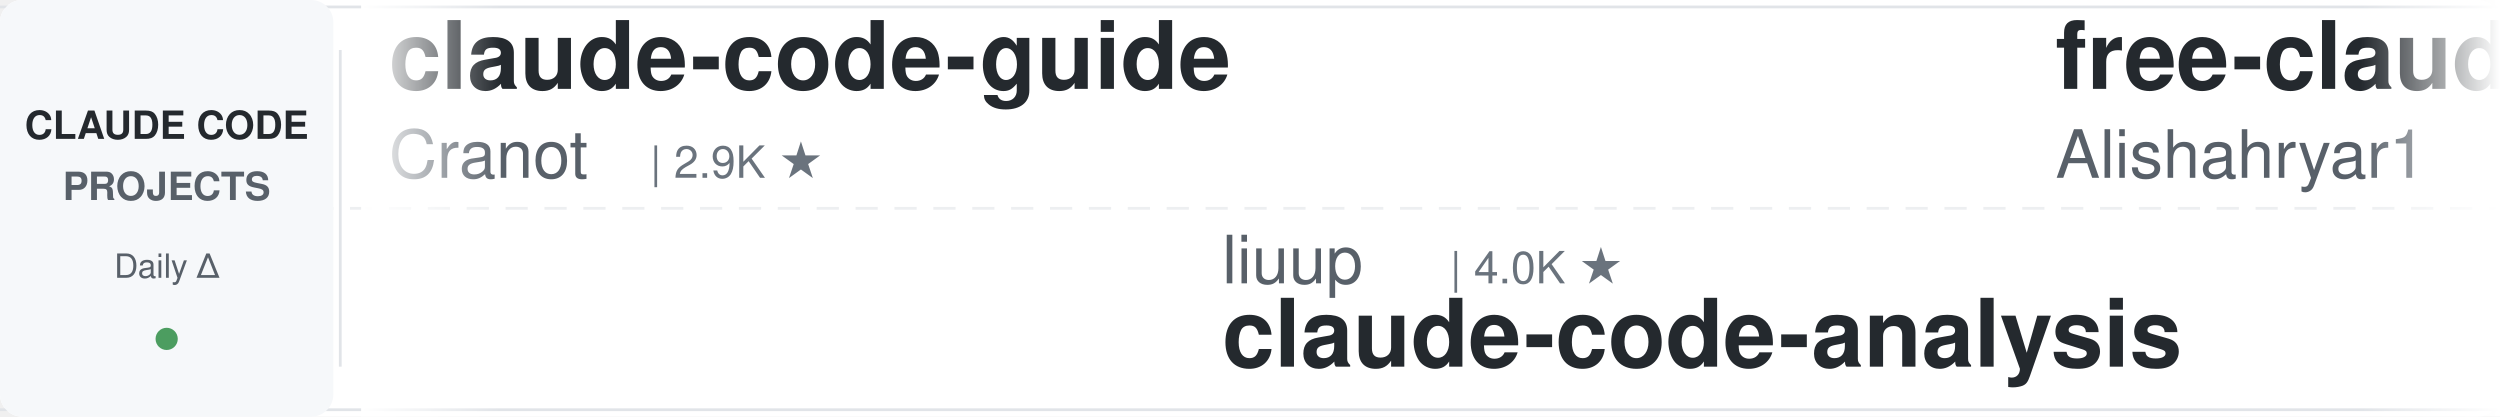
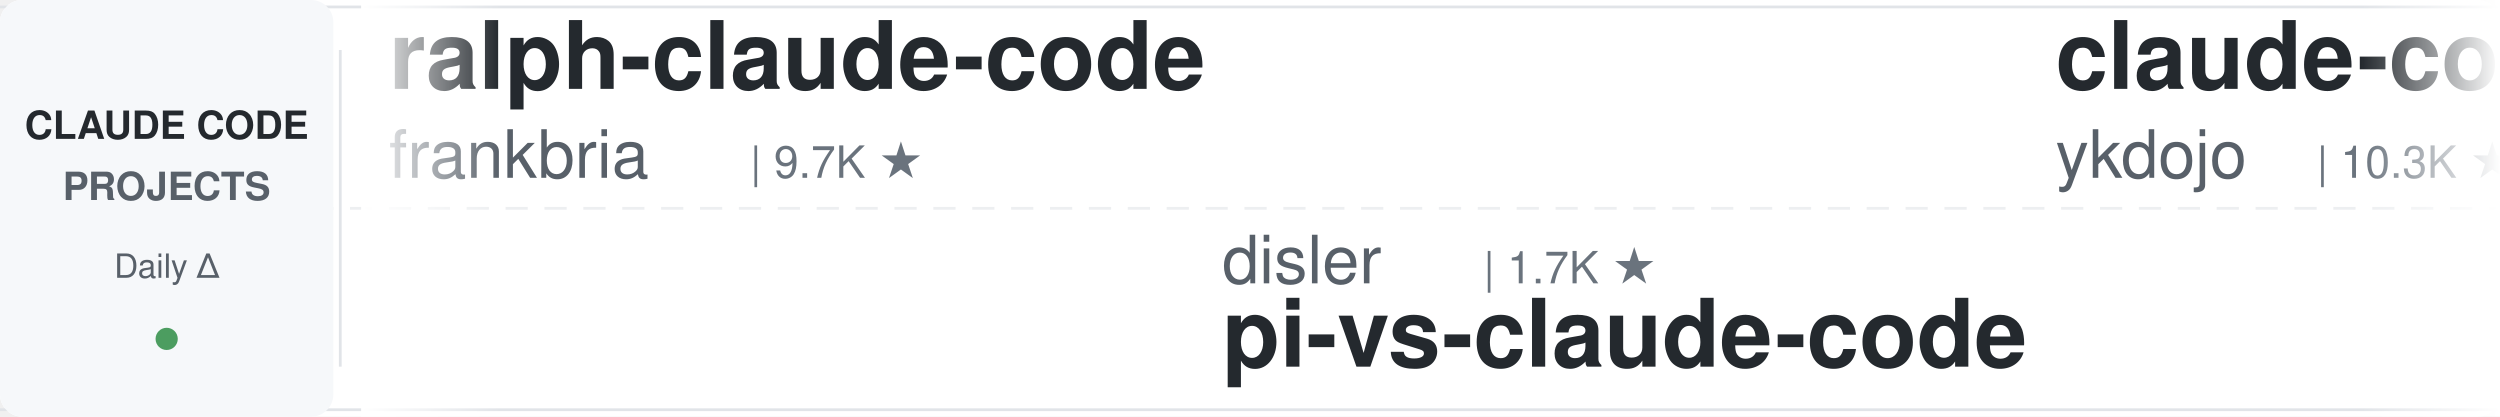
<svg xmlns="http://www.w3.org/2000/svg" width="900" height="150">
  <defs>
    <linearGradient id="leftFade" x1="0%" y1="0%" x2="100%" y2="0%">
      <stop offset="0%" style="stop-color:#ffffff;stop-opacity:1" />
      <stop offset="100%" style="stop-color:#ffffff;stop-opacity:0" />
    </linearGradient>
    <linearGradient id="rightFade" x1="0%" y1="0%" x2="100%" y2="0%">
      <stop offset="0%" style="stop-color:#ffffff;stop-opacity:0" />
      <stop offset="100%" style="stop-color:#ffffff;stop-opacity:1" />
    </linearGradient>
  </defs>
  <rect width="900" height="150" fill="#ffffff" rx="8" />
  <rect x="0" y="2" width="900" height="1" fill="#e1e4e8" />
  <rect x="0" y="147" width="900" height="1" fill="#e1e4e8" />
  <line x1="0" y1="75" x2="900" y2="75" stroke="#e1e4e8" stroke-width="1" stroke-dasharray="8 6" opacity="0.6" />
  <rect x="0" y="0" width="120" height="150" fill="#f6f8fa" rx="8" />
  <text x="60" y="50" font-family="-apple-system, BlinkMacSystemFont, 'Segoe UI', Helvetica, Arial, sans-serif" font-size="14" font-weight="600" fill="#24292e" text-anchor="middle">CLAUDE CODE</text>
  <text x="60" y="72" font-family="-apple-system, BlinkMacSystemFont, 'Segoe UI', Helvetica, Arial, sans-serif" font-size="14" font-weight="600" fill="#586069" text-anchor="middle">PROJECTS</text>
  <text x="60" y="100" font-family="-apple-system, BlinkMacSystemFont, 'Segoe UI', Helvetica, Arial, sans-serif" font-size="12" font-weight="500" fill="#586069" text-anchor="middle">Daily Δ</text>
  <circle cx="60" cy="122" r="4" fill="#22863a" opacity="0.8" />
  <rect x="122" y="18" width="1" height="114" fill="#e1e4e8" />
  <clipPath id="tickerClip">
    <rect x="130" y="0" width="770" height="150" />
  </clipPath>
  <g clip-path="url(#tickerClip)">
    <g id="tickerItems">
      <animateTransform attributeName="transform" attributeType="XML" type="translate" from="0 0" to="-3000 0" dur="54s" repeatCount="indefinite" />
      <g transform="translate(0, 0)">
-         <text x="140" y="32" font-family="-apple-system, BlinkMacSystemFont, 'Segoe UI', Helvetica, Arial, sans-serif" font-size="34" font-weight="600" fill="#24292e">claude-code-guide</text>
-         <text x="140" y="64" font-family="-apple-system, BlinkMacSystemFont, 'Segoe UI', Helvetica, Arial, sans-serif" font-size="24" font-weight="400" fill="#586069">Cranot</text>
-         <text x="234" y="64" font-family="-apple-system, BlinkMacSystemFont, 'Segoe UI', Helvetica, Arial, sans-serif" font-size="16" font-weight="500" fill="#6a737d">| 2.9K ★</text>
+         <text x="140" y="32" font-family="-apple-system, BlinkMacSystemFont, 'Segoe UI', Helvetica, Arial, sans-serif" font-size="34" font-weight="600" fill="#24292e">ralph-claude-code</text>
+         <text x="140" y="64" font-family="-apple-system, BlinkMacSystemFont, 'Segoe UI', Helvetica, Arial, sans-serif" font-size="24" font-weight="400" fill="#586069">frankbria</text>
+         <text x="270" y="64" font-family="-apple-system, BlinkMacSystemFont, 'Segoe UI', Helvetica, Arial, sans-serif" font-size="16" font-weight="500" fill="#6a737d">| 9.7K ★</text>
      </g>
      <g transform="translate(300, 0)">
-         <text x="140" y="102" font-family="-apple-system, BlinkMacSystemFont, 'Segoe UI', Helvetica, Arial, sans-serif" font-size="24" font-weight="400" fill="#586069">liuup</text>
-         <text x="222" y="102" font-family="-apple-system, BlinkMacSystemFont, 'Segoe UI', Helvetica, Arial, sans-serif" font-size="16" font-weight="500" fill="#6a737d">| 4.0K ★</text>
-         <text x="140" y="132" font-family="-apple-system, BlinkMacSystemFont, 'Segoe UI', Helvetica, Arial, sans-serif" font-size="34" font-weight="600" fill="#24292e">claude-code-analysis</text>
+         <text x="140" y="102" font-family="-apple-system, BlinkMacSystemFont, 'Segoe UI', Helvetica, Arial, sans-serif" font-size="24" font-weight="400" fill="#586069">disler</text>
+         <text x="234" y="102" font-family="-apple-system, BlinkMacSystemFont, 'Segoe UI', Helvetica, Arial, sans-serif" font-size="16" font-weight="500" fill="#6a737d">| 1.7K ★</text>
+         <text x="140" y="132" font-family="-apple-system, BlinkMacSystemFont, 'Segoe UI', Helvetica, Arial, sans-serif" font-size="34" font-weight="600" fill="#24292e">pi-vs-claude-code</text>
      </g>
      <g transform="translate(600, 0)">
-         <text x="140" y="32" font-family="-apple-system, BlinkMacSystemFont, 'Segoe UI', Helvetica, Arial, sans-serif" font-size="34" font-weight="600" fill="#24292e">free-claude-code</text>
-         <text x="140" y="64" font-family="-apple-system, BlinkMacSystemFont, 'Segoe UI', Helvetica, Arial, sans-serif" font-size="24" font-weight="400" fill="#586069">Alishahryar1</text>
-         <text x="306" y="64" font-family="-apple-system, BlinkMacSystemFont, 'Segoe UI', Helvetica, Arial, sans-serif" font-size="16" font-weight="500" fill="#6a737d">| 62.6K ★</text>
+         <text x="140" y="32" font-family="-apple-system, BlinkMacSystemFont, 'Segoe UI', Helvetica, Arial, sans-serif" font-size="34" font-weight="600" fill="#24292e">claude-code-tips</text>
+         <text x="140" y="64" font-family="-apple-system, BlinkMacSystemFont, 'Segoe UI', Helvetica, Arial, sans-serif" font-size="24" font-weight="400" fill="#586069">ykdojo</text>
+         <text x="234" y="64" font-family="-apple-system, BlinkMacSystemFont, 'Segoe UI', Helvetica, Arial, sans-serif" font-size="16" font-weight="500" fill="#6a737d">| 10.3K ★</text>
      </g>
      <g transform="translate(900, 0)">
-         <text x="140" y="102" font-family="-apple-system, BlinkMacSystemFont, 'Segoe UI', Helvetica, Arial, sans-serif" font-size="24" font-weight="400" fill="#586069">huangserva</text>
-         <text x="282" y="102" font-family="-apple-system, BlinkMacSystemFont, 'Segoe UI', Helvetica, Arial, sans-serif" font-size="16" font-weight="500" fill="#6a737d">| 629 ★</text>
-         <text x="140" y="132" font-family="-apple-system, BlinkMacSystemFont, 'Segoe UI', Helvetica, Arial, sans-serif" font-size="34" font-weight="600" fill="#24292e">claude-code-cli</text>
+         <text x="140" y="102" font-family="-apple-system, BlinkMacSystemFont, 'Segoe UI', Helvetica, Arial, sans-serif" font-size="24" font-weight="400" fill="#586069">OneRedOak</text>
+         <text x="270" y="102" font-family="-apple-system, BlinkMacSystemFont, 'Segoe UI', Helvetica, Arial, sans-serif" font-size="16" font-weight="500" fill="#6a737d">| 3.9K ★</text>
+         <text x="140" y="132" font-family="-apple-system, BlinkMacSystemFont, 'Segoe UI', Helvetica, Arial, sans-serif" font-size="34" font-weight="600" fill="#24292e">claude-code-workflows</text>
      </g>
      <g transform="translate(1200, 0)">
-         <text x="140" y="32" font-family="-apple-system, BlinkMacSystemFont, 'Segoe UI', Helvetica, Arial, sans-serif" font-size="34" font-weight="600" fill="#24292e">claude-code-ultimate-gui...</text>
-         <text x="140" y="64" font-family="-apple-system, BlinkMacSystemFont, 'Segoe UI', Helvetica, Arial, sans-serif" font-size="24" font-weight="400" fill="#586069">FlorianBruniaux</text>
-         <text x="342" y="64" font-family="-apple-system, BlinkMacSystemFont, 'Segoe UI', Helvetica, Arial, sans-serif" font-size="16" font-weight="500" fill="#6a737d">| 6.2K ★</text>
+         <text x="140" y="32" font-family="-apple-system, BlinkMacSystemFont, 'Segoe UI', Helvetica, Arial, sans-serif" font-size="34" font-weight="600" fill="#24292e">claude-code-rust</text>
+         <text x="140" y="64" font-family="-apple-system, BlinkMacSystemFont, 'Segoe UI', Helvetica, Arial, sans-serif" font-size="24" font-weight="400" fill="#586069">lorryjovens-hub</text>
+         <text x="342" y="64" font-family="-apple-system, BlinkMacSystemFont, 'Segoe UI', Helvetica, Arial, sans-serif" font-size="16" font-weight="500" fill="#6a737d">| 1.7K ★</text>
      </g>
      <g transform="translate(1500, 0)">
-         <text x="140" y="102" font-family="-apple-system, BlinkMacSystemFont, 'Segoe UI', Helvetica, Arial, sans-serif" font-size="24" font-weight="400" fill="#586069">jqueryscript</text>
-         <text x="306" y="102" font-family="-apple-system, BlinkMacSystemFont, 'Segoe UI', Helvetica, Arial, sans-serif" font-size="16" font-weight="500" fill="#6a737d">| 534 ★</text>
-         <text x="140" y="132" font-family="-apple-system, BlinkMacSystemFont, 'Segoe UI', Helvetica, Arial, sans-serif" font-size="34" font-weight="600" fill="#24292e">awesome-claude-code</text>
+         <text x="140" y="102" font-family="-apple-system, BlinkMacSystemFont, 'Segoe UI', Helvetica, Arial, sans-serif" font-size="24" font-weight="400" fill="#586069">1rgs</text>
+         <text x="210" y="102" font-family="-apple-system, BlinkMacSystemFont, 'Segoe UI', Helvetica, Arial, sans-serif" font-size="16" font-weight="500" fill="#6a737d">| 3.8K ★</text>
+         <text x="140" y="132" font-family="-apple-system, BlinkMacSystemFont, 'Segoe UI', Helvetica, Arial, sans-serif" font-size="34" font-weight="600" fill="#24292e">claude-code-proxy</text>
      </g>
      <g transform="translate(1800, 0)">
-         <text x="140" y="32" font-family="-apple-system, BlinkMacSystemFont, 'Segoe UI', Helvetica, Arial, sans-serif" font-size="34" font-weight="600" fill="#24292e">claude-coder</text>
-         <text x="140" y="64" font-family="-apple-system, BlinkMacSystemFont, 'Segoe UI', Helvetica, Arial, sans-serif" font-size="24" font-weight="400" fill="#586069">kodu-ai</text>
-         <text x="246" y="64" font-family="-apple-system, BlinkMacSystemFont, 'Segoe UI', Helvetica, Arial, sans-serif" font-size="16" font-weight="500" fill="#6a737d">| 5.2K ★</text>
+         <text x="140" y="32" font-family="-apple-system, BlinkMacSystemFont, 'Segoe UI', Helvetica, Arial, sans-serif" font-size="34" font-weight="600" fill="#24292e">claude-code-my-workflow</text>
+         <text x="140" y="64" font-family="-apple-system, BlinkMacSystemFont, 'Segoe UI', Helvetica, Arial, sans-serif" font-size="24" font-weight="400" fill="#586069">pedrohcgs</text>
+         <text x="270" y="64" font-family="-apple-system, BlinkMacSystemFont, 'Segoe UI', Helvetica, Arial, sans-serif" font-size="16" font-weight="500" fill="#6a737d">| 1.7K ★</text>
      </g>
      <g transform="translate(2100, 0)">
-         <text x="140" y="102" font-family="-apple-system, BlinkMacSystemFont, 'Segoe UI', Helvetica, Arial, sans-serif" font-size="24" font-weight="400" fill="#586069">Windy3f3f3f3f</text>
-         <text x="318" y="102" font-family="-apple-system, BlinkMacSystemFont, 'Segoe UI', Helvetica, Arial, sans-serif" font-size="16" font-weight="500" fill="#6a737d">| 2.8K ★</text>
-         <text x="140" y="132" font-family="-apple-system, BlinkMacSystemFont, 'Segoe UI', Helvetica, Arial, sans-serif" font-size="34" font-weight="600" fill="#24292e">claude-code-from-scratch</text>
+         <text x="140" y="102" font-family="-apple-system, BlinkMacSystemFont, 'Segoe UI', Helvetica, Arial, sans-serif" font-size="24" font-weight="400" fill="#586069">anthropics</text>
+         <text x="282" y="102" font-family="-apple-system, BlinkMacSystemFont, 'Segoe UI', Helvetica, Arial, sans-serif" font-size="16" font-weight="500" fill="#6a737d">| 9.6K ★</text>
+         <text x="140" y="132" font-family="-apple-system, BlinkMacSystemFont, 'Segoe UI', Helvetica, Arial, sans-serif" font-size="34" font-weight="600" fill="#24292e">claude-code-action</text>
      </g>
      <g transform="translate(2400, 0)">
-         <text x="140" y="32" font-family="-apple-system, BlinkMacSystemFont, 'Segoe UI', Helvetica, Arial, sans-serif" font-size="34" font-weight="600" fill="#24292e">sc-claude-code-files</text>
-         <text x="140" y="64" font-family="-apple-system, BlinkMacSystemFont, 'Segoe UI', Helvetica, Arial, sans-serif" font-size="24" font-weight="400" fill="#586069">https-deeplearning-ai</text>
-         <text x="414" y="64" font-family="-apple-system, BlinkMacSystemFont, 'Segoe UI', Helvetica, Arial, sans-serif" font-size="16" font-weight="500" fill="#6a737d">| 558 ★</text>
+         <text x="140" y="32" font-family="-apple-system, BlinkMacSystemFont, 'Segoe UI', Helvetica, Arial, sans-serif" font-size="34" font-weight="600" fill="#24292e">claude-code-telegram</text>
+         <text x="140" y="64" font-family="-apple-system, BlinkMacSystemFont, 'Segoe UI', Helvetica, Arial, sans-serif" font-size="24" font-weight="400" fill="#586069">overwirehq</text>
+         <text x="282" y="64" font-family="-apple-system, BlinkMacSystemFont, 'Segoe UI', Helvetica, Arial, sans-serif" font-size="16" font-weight="500" fill="#6a737d">| 2.8K ★</text>
      </g>
      <g transform="translate(2700, 0)">
-         <text x="140" y="102" font-family="-apple-system, BlinkMacSystemFont, 'Segoe UI', Helvetica, Arial, sans-serif" font-size="24" font-weight="400" fill="#586069">wanshuiyin</text>
-         <text x="282" y="102" font-family="-apple-system, BlinkMacSystemFont, 'Segoe UI', Helvetica, Arial, sans-serif" font-size="16" font-weight="500" fill="#6a737d">| 17.9K ★</text>
-         <text x="140" y="132" font-family="-apple-system, BlinkMacSystemFont, 'Segoe UI', Helvetica, Arial, sans-serif" font-size="34" font-weight="600" fill="#24292e">Auto-claude-code-researc...</text>
+         <text x="140" y="102" font-family="-apple-system, BlinkMacSystemFont, 'Segoe UI', Helvetica, Arial, sans-serif" font-size="24" font-weight="400" fill="#586069">techjarves</text>
+         <text x="282" y="102" font-family="-apple-system, BlinkMacSystemFont, 'Segoe UI', Helvetica, Arial, sans-serif" font-size="16" font-weight="500" fill="#6a737d">| 1.6K ★</text>
+         <text x="140" y="132" font-family="-apple-system, BlinkMacSystemFont, 'Segoe UI', Helvetica, Arial, sans-serif" font-size="34" font-weight="600" fill="#24292e">ClaudeCode-Portable</text>
      </g>
      <g transform="translate(3000, 0)">
-         <text x="140" y="32" font-family="-apple-system, BlinkMacSystemFont, 'Segoe UI', Helvetica, Arial, sans-serif" font-size="34" font-weight="600" fill="#24292e">claude-code-guide</text>
-         <text x="140" y="64" font-family="-apple-system, BlinkMacSystemFont, 'Segoe UI', Helvetica, Arial, sans-serif" font-size="24" font-weight="400" fill="#586069">Cranot</text>
-         <text x="234" y="64" font-family="-apple-system, BlinkMacSystemFont, 'Segoe UI', Helvetica, Arial, sans-serif" font-size="16" font-weight="500" fill="#6a737d">| 2.9K ★</text>
+         <text x="140" y="32" font-family="-apple-system, BlinkMacSystemFont, 'Segoe UI', Helvetica, Arial, sans-serif" font-size="34" font-weight="600" fill="#24292e">ralph-claude-code</text>
+         <text x="140" y="64" font-family="-apple-system, BlinkMacSystemFont, 'Segoe UI', Helvetica, Arial, sans-serif" font-size="24" font-weight="400" fill="#586069">frankbria</text>
+         <text x="270" y="64" font-family="-apple-system, BlinkMacSystemFont, 'Segoe UI', Helvetica, Arial, sans-serif" font-size="16" font-weight="500" fill="#6a737d">| 9.7K ★</text>
      </g>
      <g transform="translate(3300, 0)">
-         <text x="140" y="102" font-family="-apple-system, BlinkMacSystemFont, 'Segoe UI', Helvetica, Arial, sans-serif" font-size="24" font-weight="400" fill="#586069">liuup</text>
-         <text x="222" y="102" font-family="-apple-system, BlinkMacSystemFont, 'Segoe UI', Helvetica, Arial, sans-serif" font-size="16" font-weight="500" fill="#6a737d">| 4.0K ★</text>
-         <text x="140" y="132" font-family="-apple-system, BlinkMacSystemFont, 'Segoe UI', Helvetica, Arial, sans-serif" font-size="34" font-weight="600" fill="#24292e">claude-code-analysis</text>
+         <text x="140" y="102" font-family="-apple-system, BlinkMacSystemFont, 'Segoe UI', Helvetica, Arial, sans-serif" font-size="24" font-weight="400" fill="#586069">disler</text>
+         <text x="234" y="102" font-family="-apple-system, BlinkMacSystemFont, 'Segoe UI', Helvetica, Arial, sans-serif" font-size="16" font-weight="500" fill="#6a737d">| 1.7K ★</text>
+         <text x="140" y="132" font-family="-apple-system, BlinkMacSystemFont, 'Segoe UI', Helvetica, Arial, sans-serif" font-size="34" font-weight="600" fill="#24292e">pi-vs-claude-code</text>
      </g>
      <g transform="translate(3600, 0)">
-         <text x="140" y="32" font-family="-apple-system, BlinkMacSystemFont, 'Segoe UI', Helvetica, Arial, sans-serif" font-size="34" font-weight="600" fill="#24292e">free-claude-code</text>
-         <text x="140" y="64" font-family="-apple-system, BlinkMacSystemFont, 'Segoe UI', Helvetica, Arial, sans-serif" font-size="24" font-weight="400" fill="#586069">Alishahryar1</text>
-         <text x="306" y="64" font-family="-apple-system, BlinkMacSystemFont, 'Segoe UI', Helvetica, Arial, sans-serif" font-size="16" font-weight="500" fill="#6a737d">| 62.6K ★</text>
+         <text x="140" y="32" font-family="-apple-system, BlinkMacSystemFont, 'Segoe UI', Helvetica, Arial, sans-serif" font-size="34" font-weight="600" fill="#24292e">claude-code-tips</text>
+         <text x="140" y="64" font-family="-apple-system, BlinkMacSystemFont, 'Segoe UI', Helvetica, Arial, sans-serif" font-size="24" font-weight="400" fill="#586069">ykdojo</text>
+         <text x="234" y="64" font-family="-apple-system, BlinkMacSystemFont, 'Segoe UI', Helvetica, Arial, sans-serif" font-size="16" font-weight="500" fill="#6a737d">| 10.3K ★</text>
      </g>
      <g transform="translate(3900, 0)">
-         <text x="140" y="102" font-family="-apple-system, BlinkMacSystemFont, 'Segoe UI', Helvetica, Arial, sans-serif" font-size="24" font-weight="400" fill="#586069">huangserva</text>
-         <text x="282" y="102" font-family="-apple-system, BlinkMacSystemFont, 'Segoe UI', Helvetica, Arial, sans-serif" font-size="16" font-weight="500" fill="#6a737d">| 629 ★</text>
-         <text x="140" y="132" font-family="-apple-system, BlinkMacSystemFont, 'Segoe UI', Helvetica, Arial, sans-serif" font-size="34" font-weight="600" fill="#24292e">claude-code-cli</text>
+         <text x="140" y="102" font-family="-apple-system, BlinkMacSystemFont, 'Segoe UI', Helvetica, Arial, sans-serif" font-size="24" font-weight="400" fill="#586069">OneRedOak</text>
+         <text x="270" y="102" font-family="-apple-system, BlinkMacSystemFont, 'Segoe UI', Helvetica, Arial, sans-serif" font-size="16" font-weight="500" fill="#6a737d">| 3.9K ★</text>
+         <text x="140" y="132" font-family="-apple-system, BlinkMacSystemFont, 'Segoe UI', Helvetica, Arial, sans-serif" font-size="34" font-weight="600" fill="#24292e">claude-code-workflows</text>
      </g>
    </g>
  </g>
  <rect x="130" y="0" width="50" height="150" fill="url(#leftFade)" />
  <rect x="850" y="0" width="50" height="150" fill="url(#rightFade)" />
</svg>
